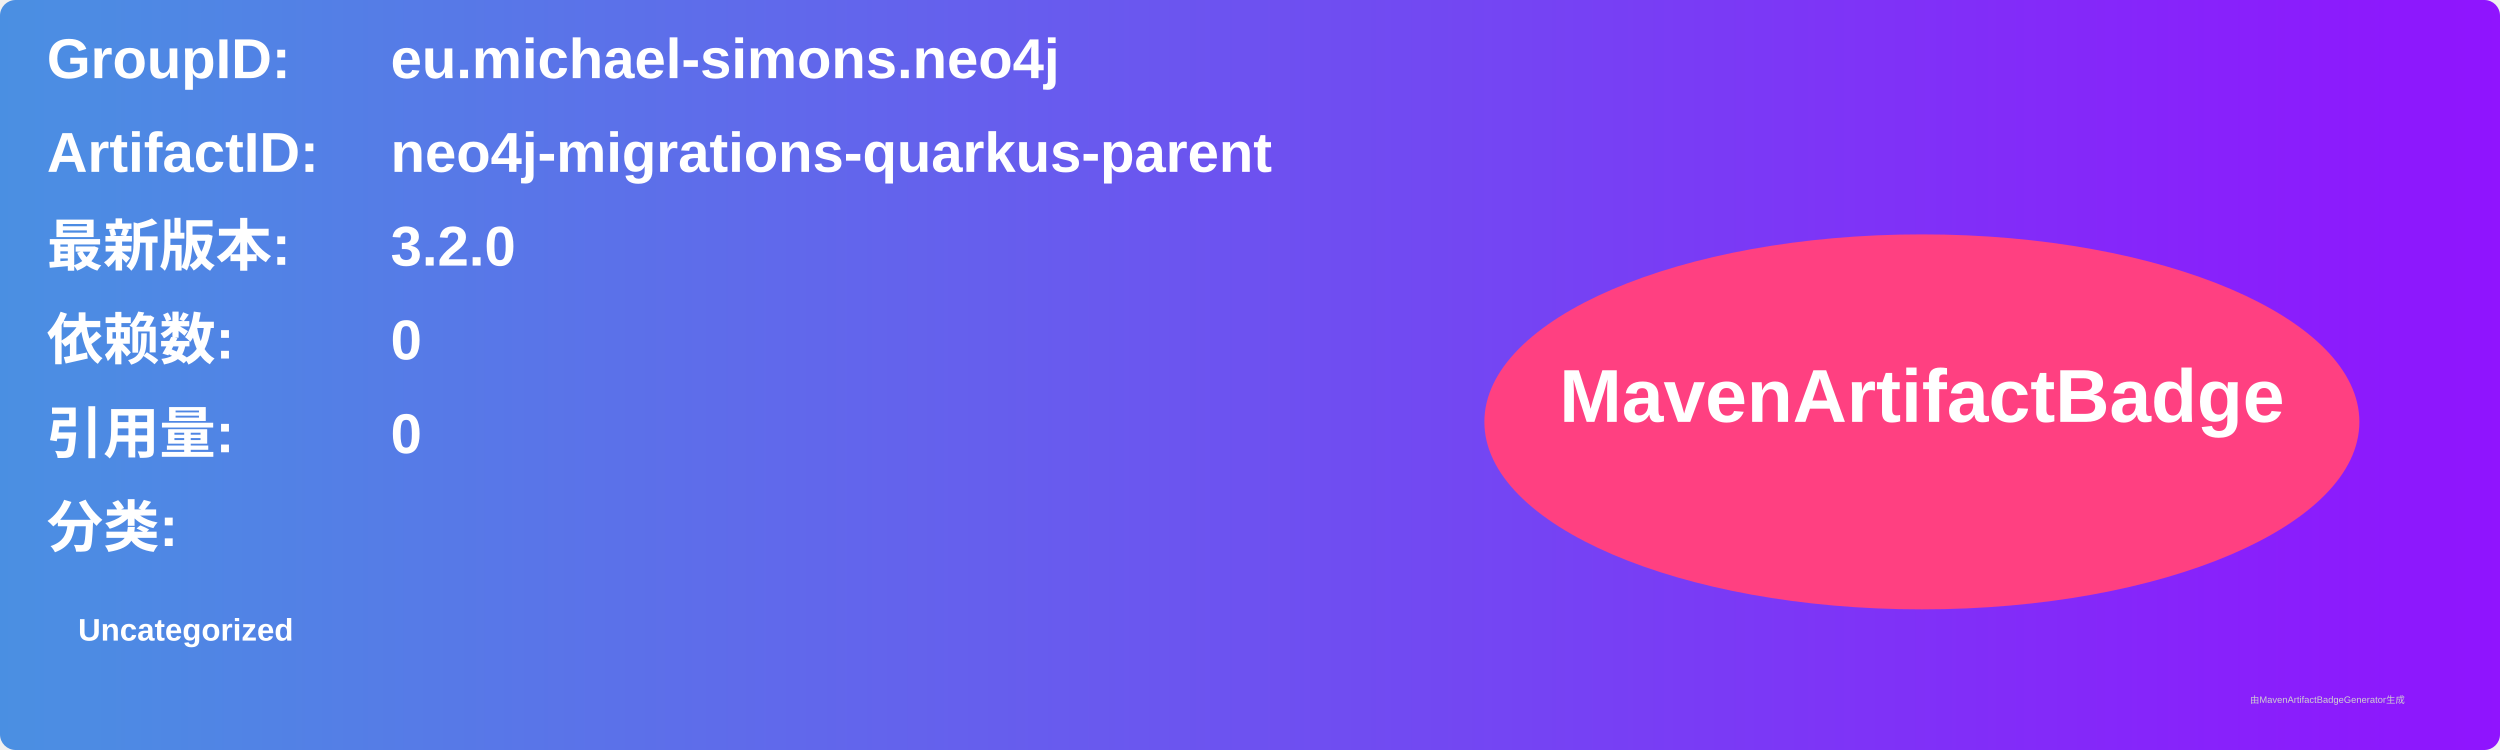
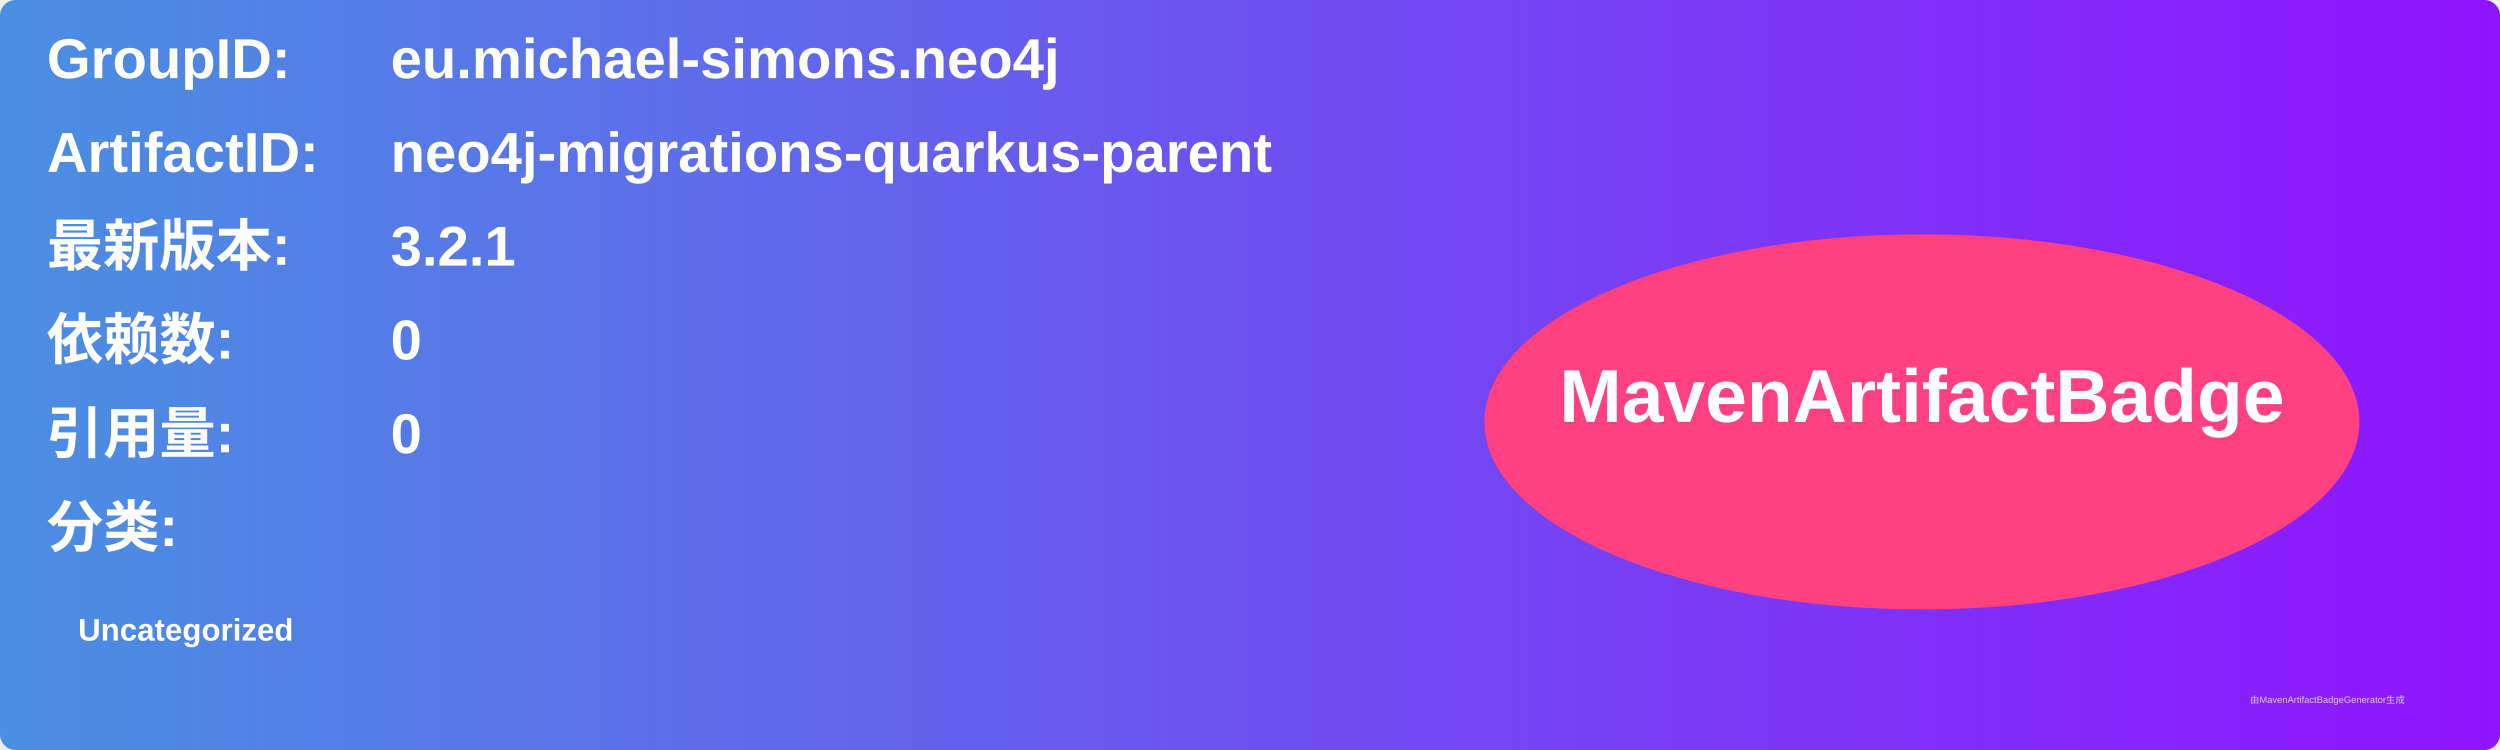
<svg xmlns="http://www.w3.org/2000/svg" width="800" height="240" viewBox="0 0 800 240">
  <linearGradient id="grad" x1="0%" y1="0%" x2="100%" y2="0%">
    <stop offset="0%" stop-color="#4a90e2" />
    <stop offset="100%" stop-color="#9013fe" />
  </linearGradient>
  <rect width="100%" height="100%" rx="5" ry="5" fill="url(#grad)" />
  <g transform="translate(15, 15)">
    <text x="0" y="10" font-family="Arial" font-size="18" fill="white" font-weight="bold" width="260">GroupID:</text>
    <text x="110" y="10" font-family="Arial" font-size="18" fill="white" font-weight="bold" width="460">eu.michael-simons.neo4j</text>
    <text x="0" y="40" font-family="Arial" font-size="18" fill="white" font-weight="bold" width="260">ArtifactID:</text>
    <text x="110" y="40" font-family="Arial" font-size="18" fill="white" font-weight="bold" width="460">neo4j-migrations-quarkus-parent</text>
    <text x="0" y="70" font-family="Arial" font-size="18" fill="white" font-weight="bold">最新版本:</text>
    <text x="110" y="70" font-family="Arial" font-size="18" fill="white" font-weight="bold">
-       <tspan font-weight="bold">3.2.0</tspan>
+       <tspan font-weight="bold">3.2.1</tspan>
    </text>
    <text x="0" y="100" font-family="Arial" font-size="18" fill="white" font-weight="bold">依赖数: </text>
    <text x="110" y="100" font-family="Arial" font-size="18" fill="white">
      <tspan font-weight="bold">0</tspan>
    </text>
    <text x="0" y="130" font-family="Arial" font-size="18" fill="white" font-weight="bold">引用量: </text>
    <text x="110" y="130" font-family="Arial" font-size="18" fill="white">
      <tspan font-weight="bold">0</tspan>
    </text>
    <text x="0" y="160" font-family="Arial" font-size="18" fill="white" font-weight="bold">分类:</text>
    <text x="10" y="190" font-family="Arial" font-size="10" fill="white">
      <tspan font-weight="bold">Uncategorized</tspan>
    </text>
    <ellipse cx="600" cy="120" rx="140" ry="60" fill="#ff4081" />
    <text x="600" y="120" text-anchor="middle" font-family="Arial" font-size="24" fill="white" font-weight="bold">MavenArtifactBadge</text>
  </g>
  <text x="720" y="225" font-family="Arial" font-size="3" fill="#d0d0d0">由MavenArtifactBadgeGenerator生成</text>
</svg>
